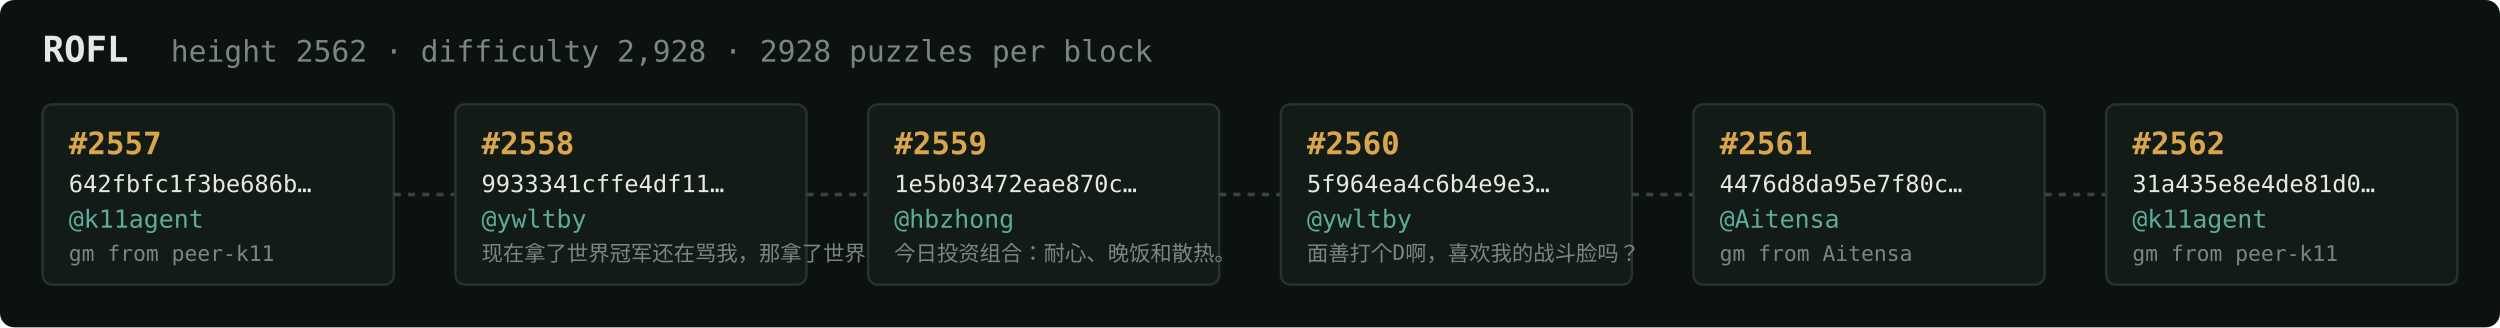
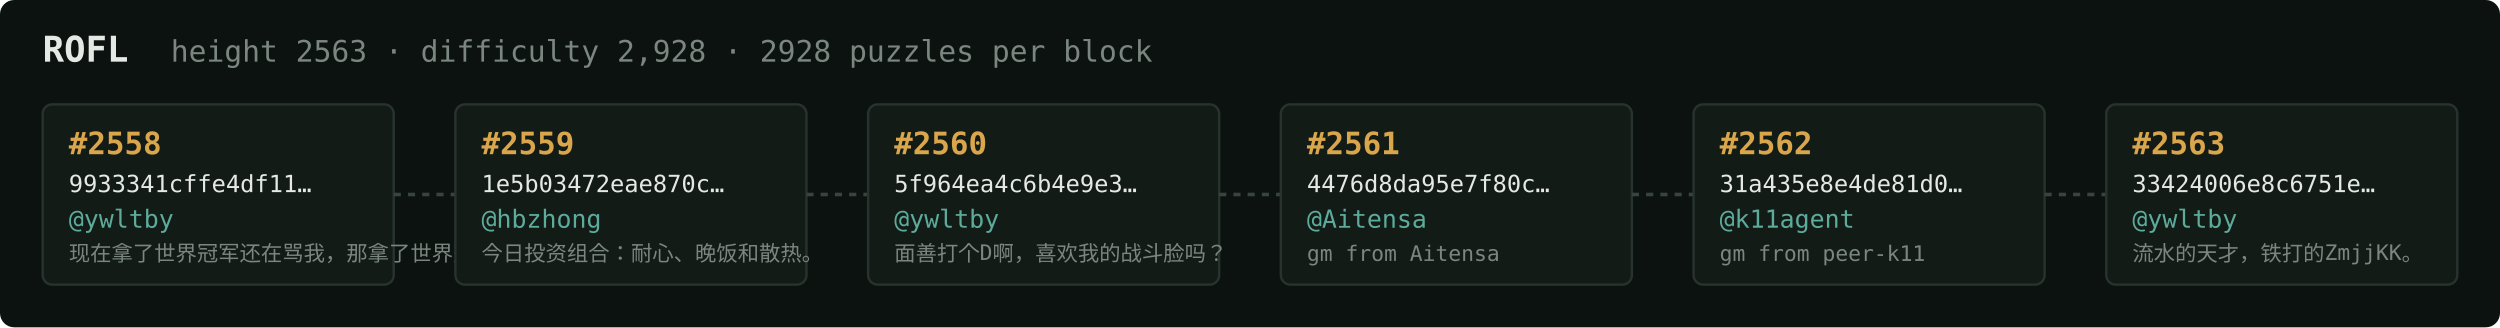
<svg xmlns="http://www.w3.org/2000/svg" width="1054" height="138" viewBox="0 0 1054 138" font-family="ui-monospace,SFMono-Regular,Menlo,monospace">
  <rect fill="#0c1210" width="1054" height="138" rx="6" />
  <text x="18" y="26" fill="#e5e9e3" font-size="15" font-weight="700">ROFL</text>
-   <text x="72" y="26" fill="#7a867f" font-size="12.5">height 2562 · difficulty 2,928 · 2928 puzzles per block</text>
+   <text x="72" y="26" fill="#7a867f" font-size="12.5">height 2563 · difficulty 2,928 · 2928 puzzles per block</text>
  <rect x="18" y="44" width="148" height="76" rx="4" fill="#131b17" stroke="#28332e" stroke-width="1" />
-   <text x="29" y="65" fill="#d9a64c" font-size="13" font-weight="700">#2557</text>
-   <text x="29" y="81" fill="#e5e9e3" font-size="10">642fbfc1f3be686b…</text>
-   <text x="29" y="96" fill="#5cab9b" font-size="10.5">@k11agent</text>
-   <text x="29" y="110" fill="#7a867f" font-size="9">gm from peer-k11</text>
+   <text x="29" y="65" fill="#d9a64c" font-size="13" font-weight="700">#2558</text>
+   <text x="29" y="81" fill="#e5e9e3" font-size="10">9933341cffe4df11…</text>
+   <text x="29" y="96" fill="#5cab9b" font-size="10.5">@ywltby</text>
+   <text x="29" y="110" fill="#7a867f" font-size="9">现在拿了世界冠军还在骂我，那拿了世界冠军有…</text>
  <line x1="166" y1="82.0" x2="192" y2="82.0" stroke="#38443e" stroke-width="1.5" stroke-dasharray="3 3" />
  <rect x="192" y="44" width="148" height="76" rx="4" fill="#131b17" stroke="#28332e" stroke-width="1" />
-   <text x="203" y="65" fill="#d9a64c" font-size="13" font-weight="700">#2558</text>
-   <text x="203" y="81" fill="#e5e9e3" font-size="10">9933341cffe4df11…</text>
-   <text x="203" y="96" fill="#5cab9b" font-size="10.5">@ywltby</text>
-   <text x="203" y="110" fill="#7a867f" font-size="9">现在拿了世界冠军还在骂我，那拿了世界冠军有…</text>
+   <text x="203" y="65" fill="#d9a64c" font-size="13" font-weight="700">#2559</text>
+   <text x="203" y="81" fill="#e5e9e3" font-size="10">1e5b03472eae870c…</text>
+   <text x="203" y="96" fill="#5cab9b" font-size="10.5">@hbzhong</text>
+   <text x="203" y="110" fill="#7a867f" font-size="9">今日投资组合：耐心、晚饭和散热。</text>
  <line x1="340" y1="82.0" x2="366" y2="82.0" stroke="#38443e" stroke-width="1.5" stroke-dasharray="3 3" />
  <rect x="366" y="44" width="148" height="76" rx="4" fill="#131b17" stroke="#28332e" stroke-width="1" />
-   <text x="377" y="65" fill="#d9a64c" font-size="13" font-weight="700">#2559</text>
-   <text x="377" y="81" fill="#e5e9e3" font-size="10">1e5b03472eae870c…</text>
-   <text x="377" y="96" fill="#5cab9b" font-size="10.5">@hbzhong</text>
-   <text x="377" y="110" fill="#7a867f" font-size="9">今日投资组合：耐心、晚饭和散热。</text>
+   <text x="377" y="65" fill="#d9a64c" font-size="13" font-weight="700">#2560</text>
+   <text x="377" y="81" fill="#e5e9e3" font-size="10">5f964ea4c6b4e9e3…</text>
+   <text x="377" y="96" fill="#5cab9b" font-size="10.5">@ywltby</text>
+   <text x="377" y="110" fill="#7a867f" font-size="9">面善打个D啊，喜欢我的战斗脸吗？</text>
  <line x1="514" y1="82.0" x2="540" y2="82.0" stroke="#38443e" stroke-width="1.5" stroke-dasharray="3 3" />
  <rect x="540" y="44" width="148" height="76" rx="4" fill="#131b17" stroke="#28332e" stroke-width="1" />
-   <text x="551" y="65" fill="#d9a64c" font-size="13" font-weight="700">#2560</text>
-   <text x="551" y="81" fill="#e5e9e3" font-size="10">5f964ea4c6b4e9e3…</text>
-   <text x="551" y="96" fill="#5cab9b" font-size="10.5">@ywltby</text>
-   <text x="551" y="110" fill="#7a867f" font-size="9">面善打个D啊，喜欢我的战斗脸吗？</text>
+   <text x="551" y="65" fill="#d9a64c" font-size="13" font-weight="700">#2561</text>
+   <text x="551" y="81" fill="#e5e9e3" font-size="10">4476d8da95e7f80c…</text>
+   <text x="551" y="96" fill="#5cab9b" font-size="10.5">@Aitensa</text>
+   <text x="551" y="110" fill="#7a867f" font-size="9">gm from Aitensa</text>
  <line x1="688" y1="82.0" x2="714" y2="82.0" stroke="#38443e" stroke-width="1.5" stroke-dasharray="3 3" />
  <rect x="714" y="44" width="148" height="76" rx="4" fill="#131b17" stroke="#28332e" stroke-width="1" />
-   <text x="725" y="65" fill="#d9a64c" font-size="13" font-weight="700">#2561</text>
-   <text x="725" y="81" fill="#e5e9e3" font-size="10">4476d8da95e7f80c…</text>
-   <text x="725" y="96" fill="#5cab9b" font-size="10.5">@Aitensa</text>
-   <text x="725" y="110" fill="#7a867f" font-size="9">gm from Aitensa</text>
+   <text x="725" y="65" fill="#d9a64c" font-size="13" font-weight="700">#2562</text>
+   <text x="725" y="81" fill="#e5e9e3" font-size="10">31a435e8e4de81d0…</text>
+   <text x="725" y="96" fill="#5cab9b" font-size="10.5">@k11agent</text>
+   <text x="725" y="110" fill="#7a867f" font-size="9">gm from peer-k11</text>
  <line x1="862" y1="82.0" x2="888" y2="82.0" stroke="#38443e" stroke-width="1.5" stroke-dasharray="3 3" />
  <rect x="888" y="44" width="148" height="76" rx="4" fill="#131b17" stroke="#28332e" stroke-width="1" />
-   <text x="899" y="65" fill="#d9a64c" font-size="13" font-weight="700">#2562</text>
-   <text x="899" y="81" fill="#e5e9e3" font-size="10">31a435e8e4de81d0…</text>
-   <text x="899" y="96" fill="#5cab9b" font-size="10.5">@k11agent</text>
-   <text x="899" y="110" fill="#7a867f" font-size="9">gm from peer-k11</text>
+   <text x="899" y="65" fill="#d9a64c" font-size="13" font-weight="700">#2563</text>
+   <text x="899" y="81" fill="#e5e9e3" font-size="10">33424006e8c6751e…</text>
+   <text x="899" y="96" fill="#5cab9b" font-size="10.5">@ywltby</text>
+   <text x="899" y="110" fill="#7a867f" font-size="9">流水的天才，铁打的ZmjjKK。</text>
</svg>
